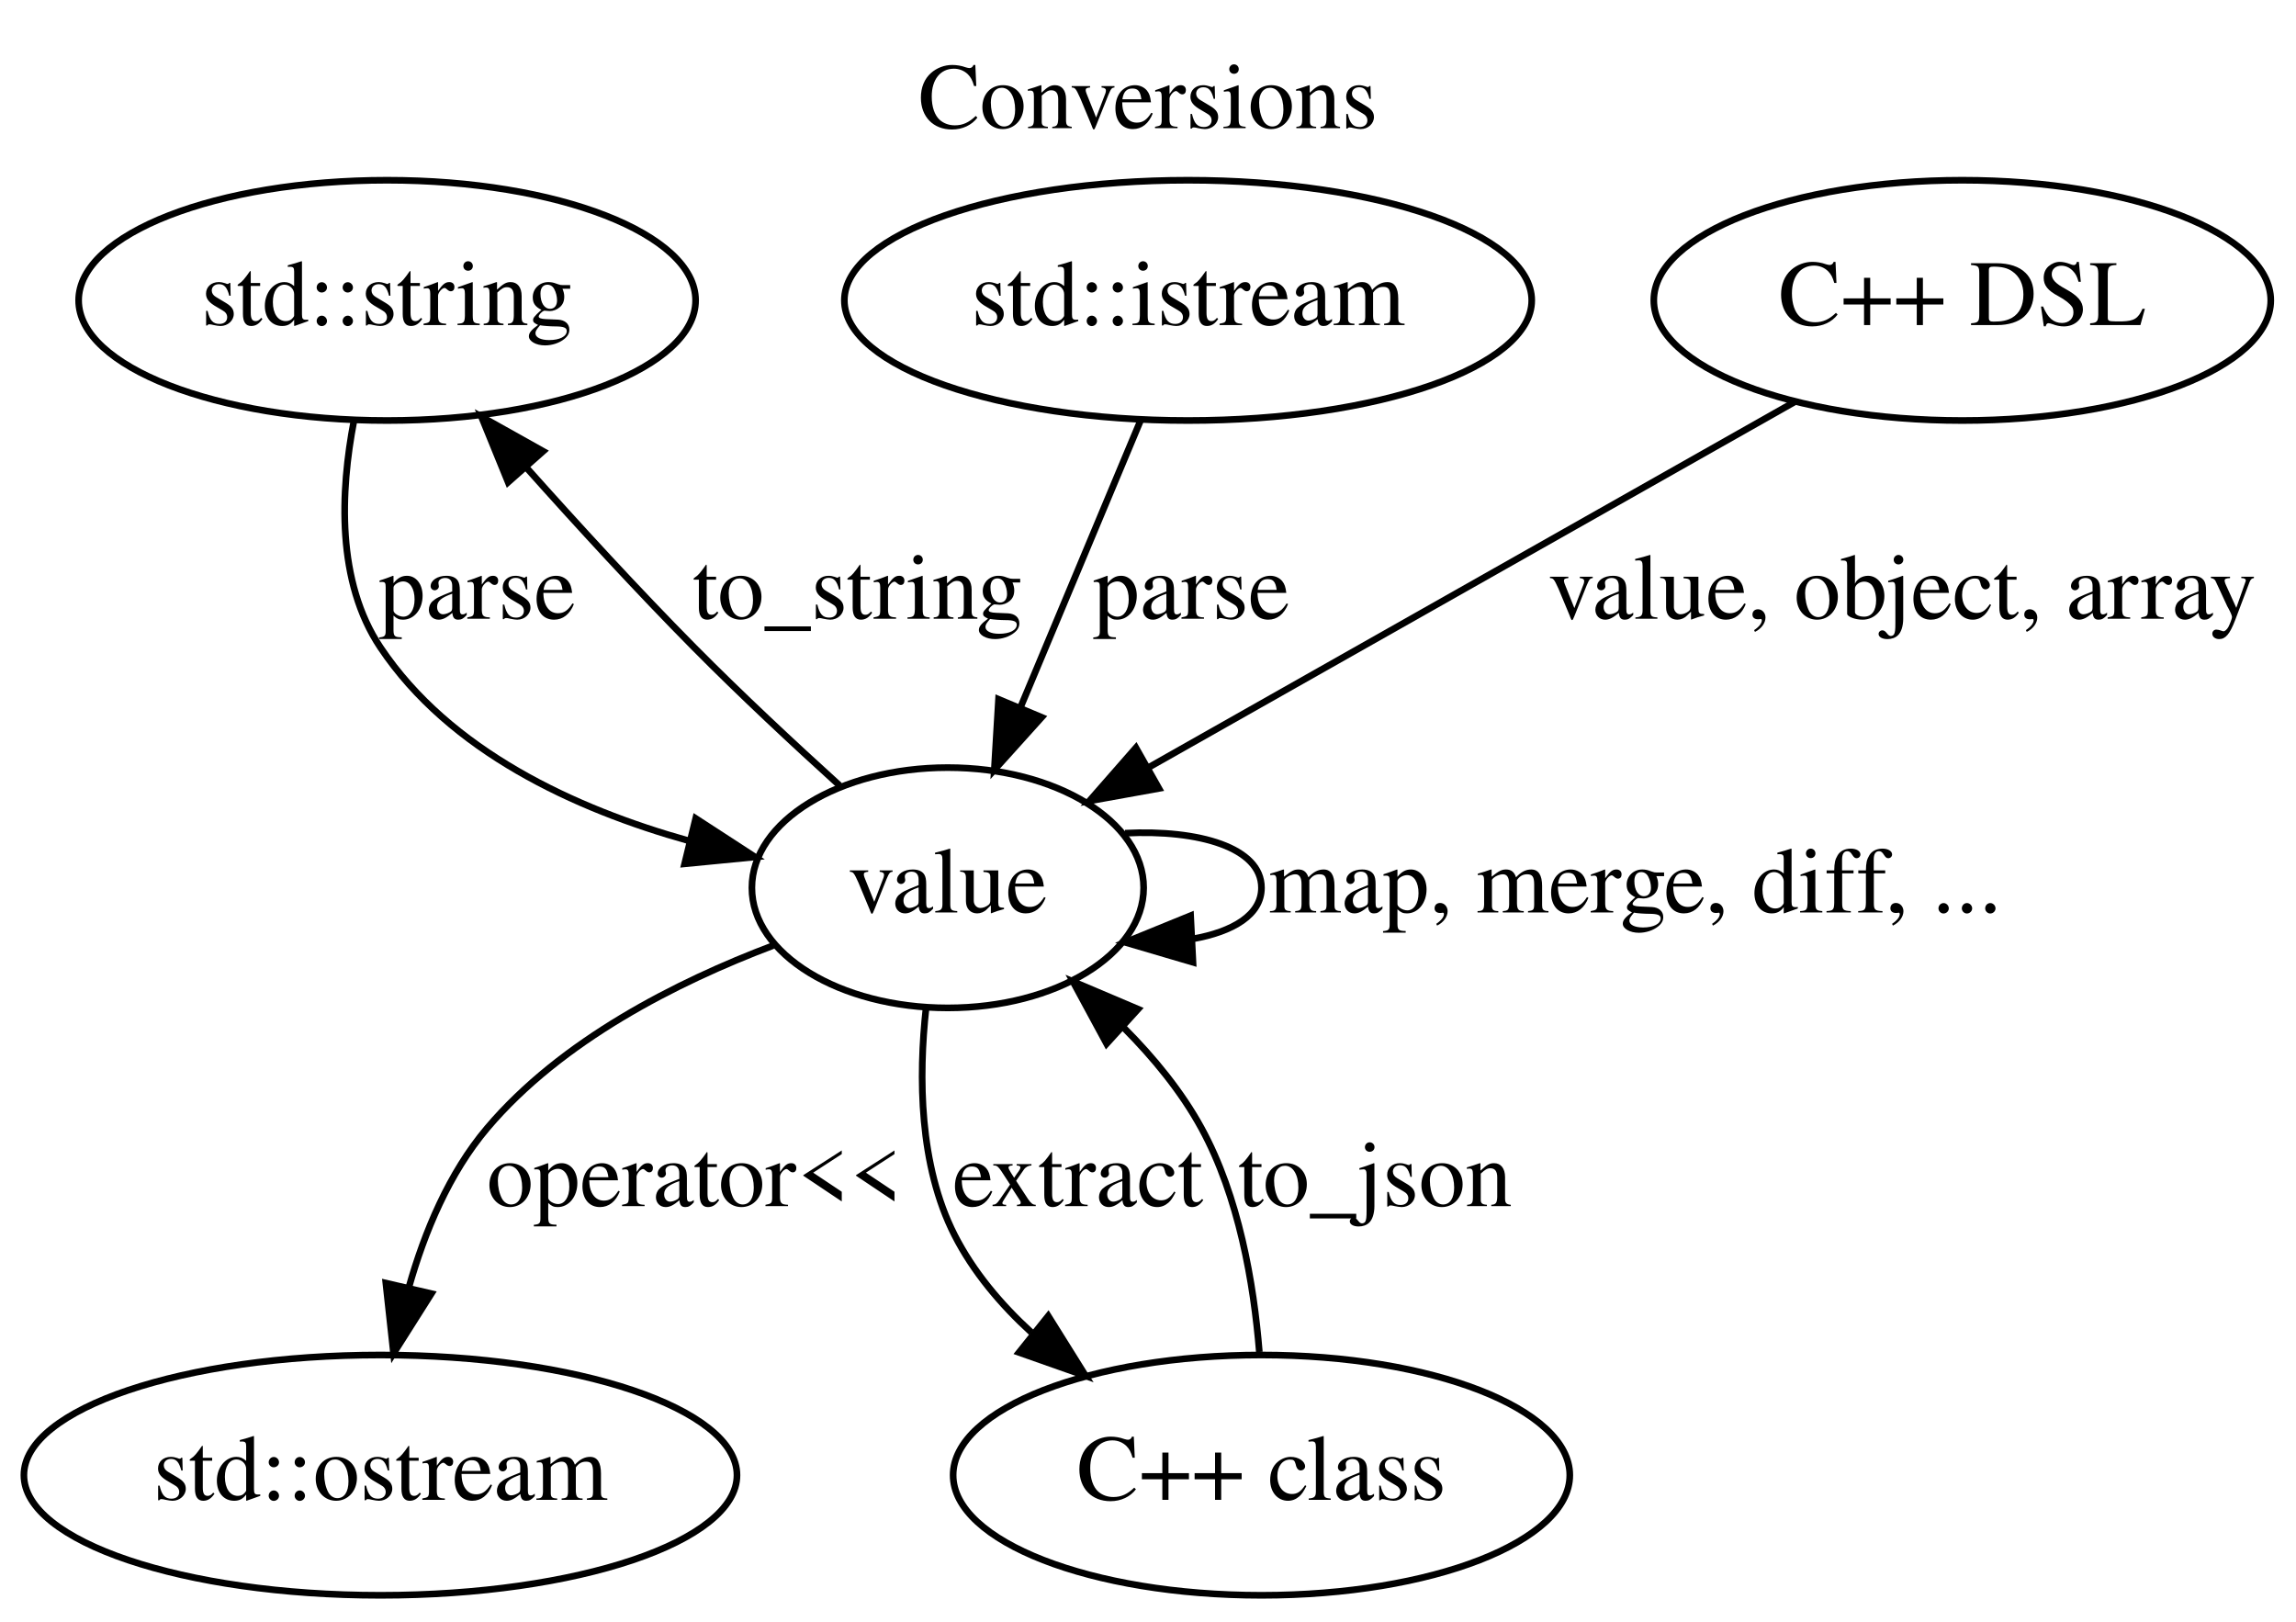
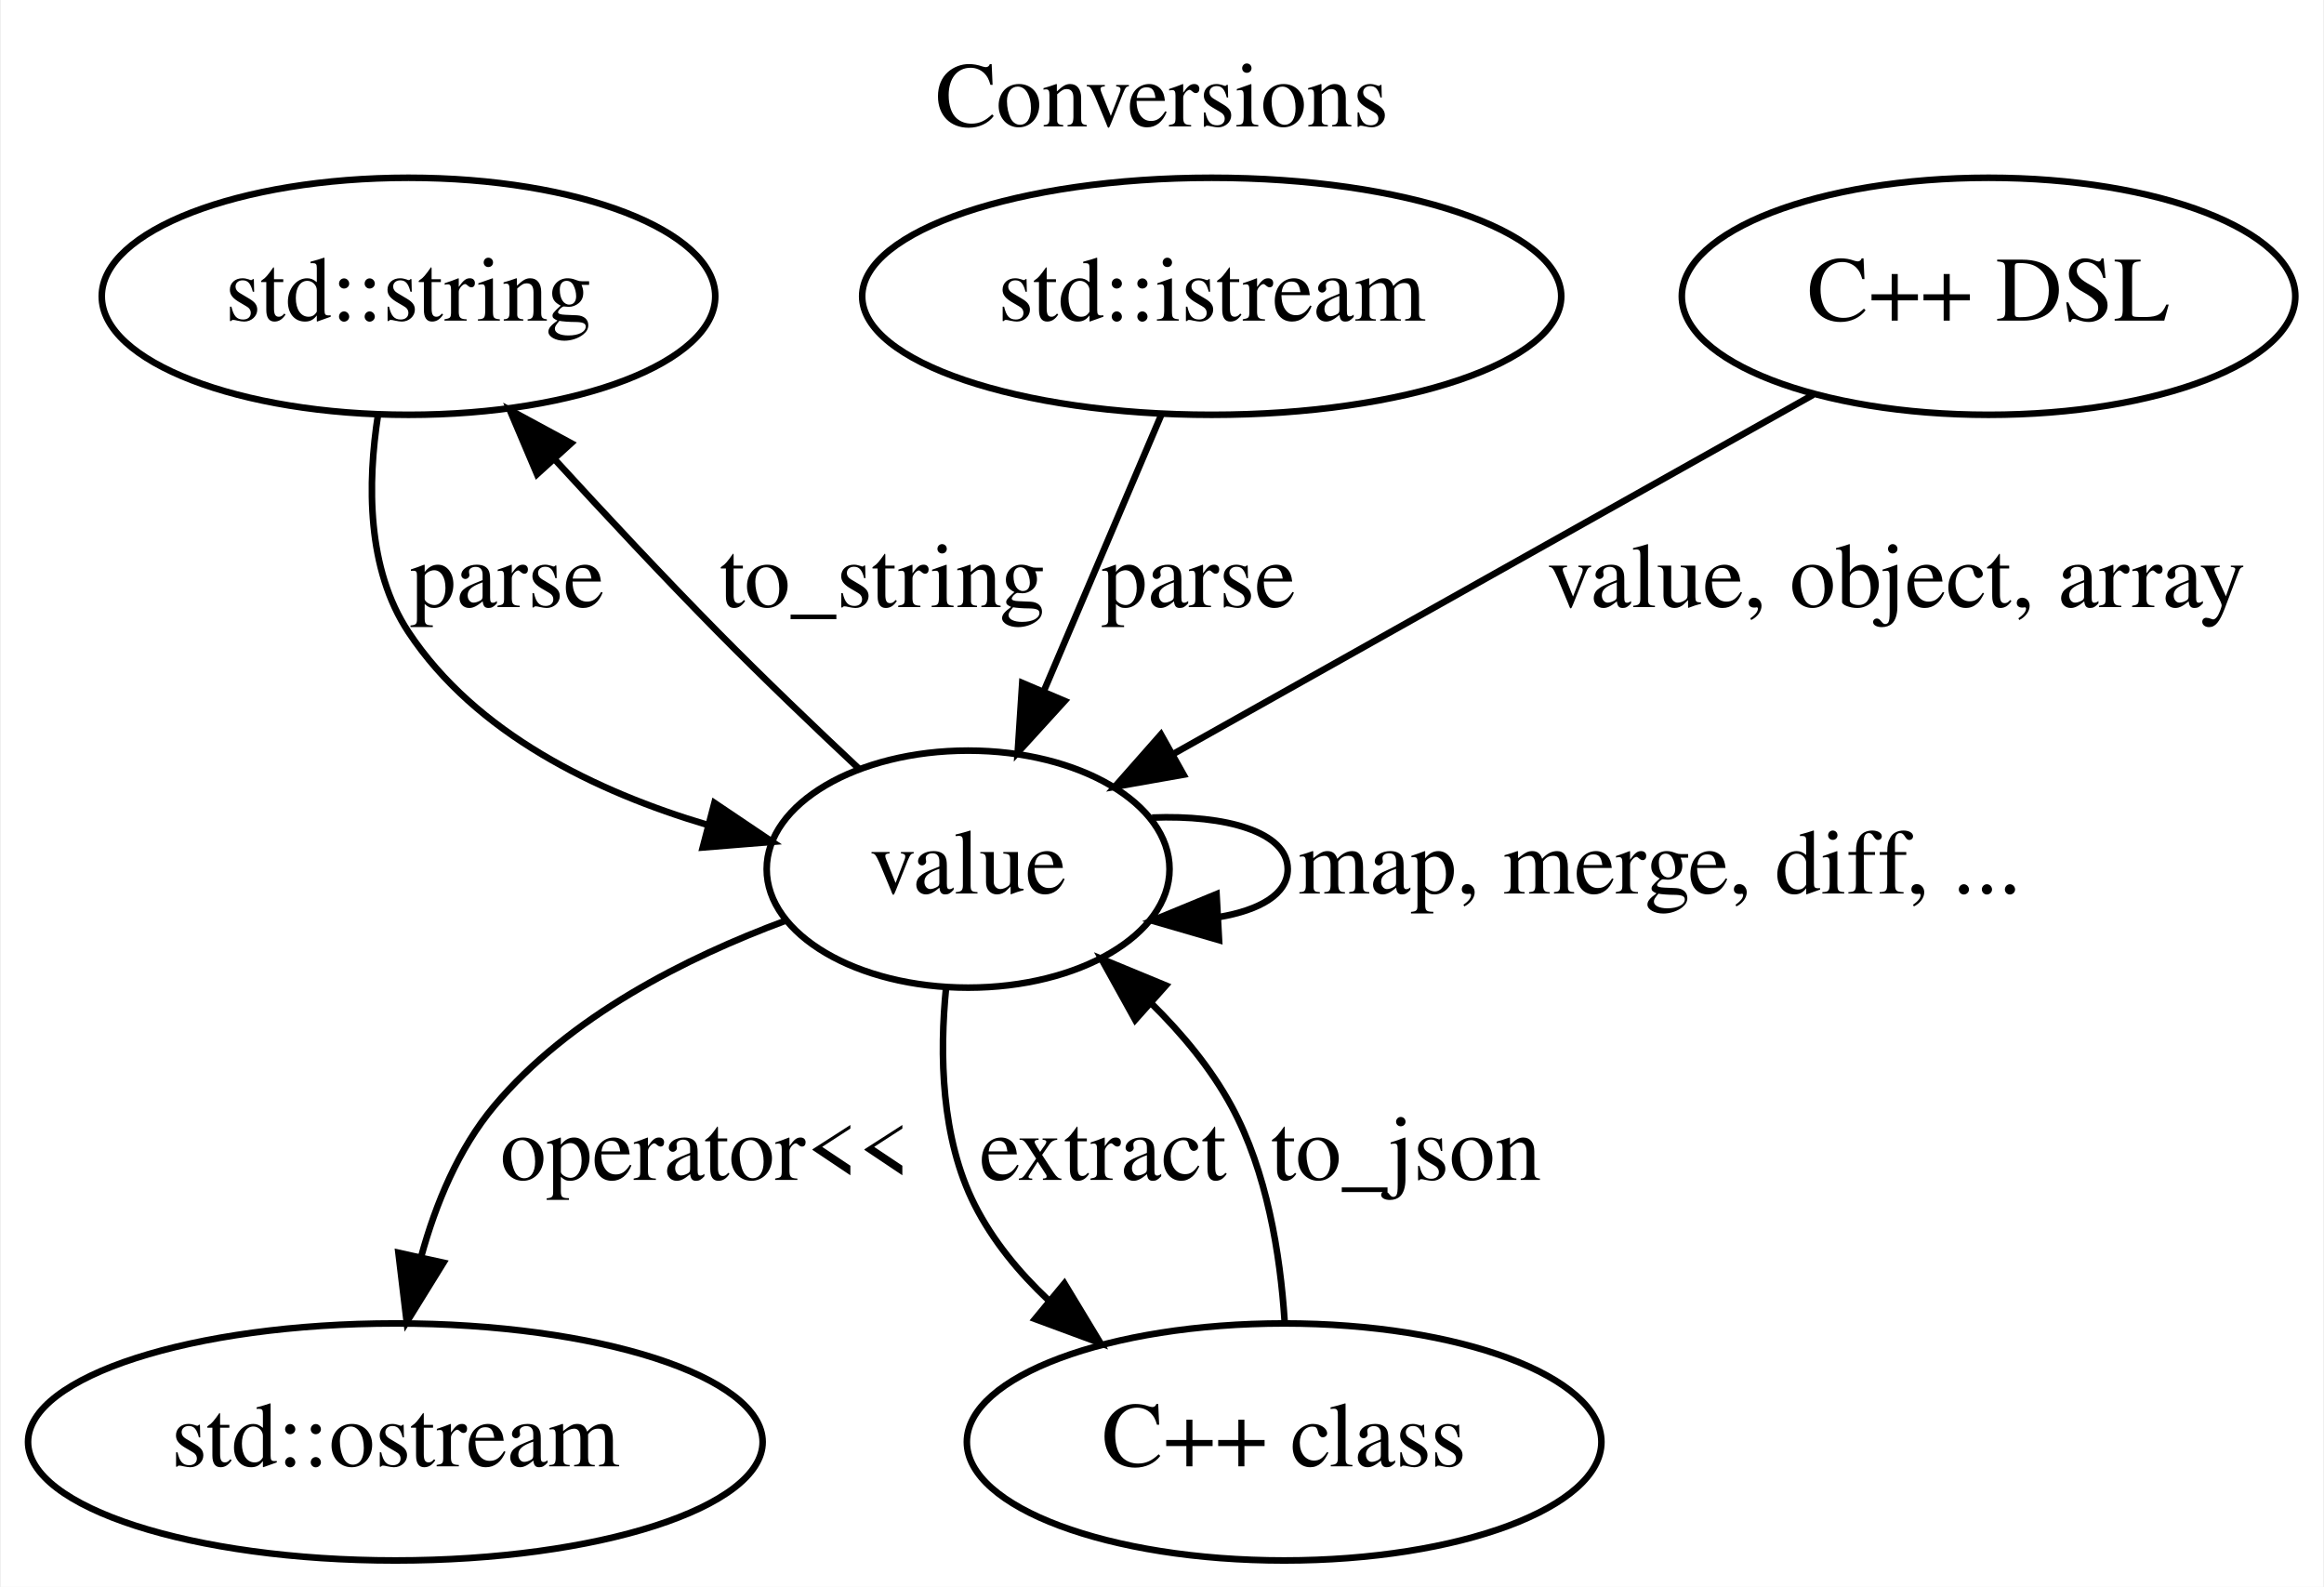
- <svg xmlns="http://www.w3.org/2000/svg" xmlns:xlink="http://www.w3.org/1999/xlink" width="344pt" height="243pt" viewBox="0.00 0.00 344.00 243.00">
-   <g id="graph0" class="graph" transform="scale(1 1) rotate(0) translate(4 239)">
-     <polygon fill="white" stroke="none" points="-4,4 -4,-239 340,-239 340,4 -4,4" />
-     <text text-anchor="middle" x="168" y="-219.8" font-family="Times,serif" font-size="14.00">Conversions</text>
+ <svg xmlns="http://www.w3.org/2000/svg" xmlns:xlink="http://www.w3.org/1999/xlink" width="353pt" height="241pt" viewBox="0.00 0.00 352.69 241.00">
+   <g id="graph0" class="graph" transform="scale(1 1) rotate(0) translate(4 237)">
+     <polygon fill="#ffffff" stroke="transparent" points="-4,4 -4,-237 348.691,-237 348.691,4 -4,4" />
+     <text text-anchor="middle" x="172.345" y="-217.8" font-family="Times,serif" font-size="14.00" fill="#000000">Conversions</text>
    <g id="node1" class="node">
-       <ellipse fill="none" stroke="black" cx="54" cy="-194" rx="46.219" ry="18" />
-       <text text-anchor="middle" x="54" y="-190.3" font-family="Times,serif" font-size="14.00">std::string</text>
+       <ellipse fill="none" stroke="#000000" cx="57.895" cy="-192" rx="46.593" ry="18" />
+       <text text-anchor="middle" x="57.895" y="-188.3" font-family="Times,serif" font-size="14.00" fill="#000000">std::string</text>
    </g>
    <g id="node4" class="node">
      <g id="a_node4">
        <a xlink:href="classjsonv_1_1value.html" target="_top" xlink:title="value">
-           <ellipse fill="none" stroke="black" cx="138" cy="-106" rx="29.348" ry="18" />
-           <text text-anchor="middle" x="138" y="-102.3" font-family="Times,serif" font-size="14.00">value</text>
+           <ellipse fill="none" stroke="#000000" cx="142.895" cy="-105" rx="30.595" ry="18" />
+           <text text-anchor="middle" x="142.895" y="-101.3" font-family="Times,serif" font-size="14.00" fill="#000000">value</text>
        </a>
      </g>
    </g>
    <g id="edge3" class="edge">
      <g id="a_edge3">
        <a xlink:href="" target="_top" xlink:title="parse">
-           <path fill="none" stroke="black" d="M49.036,-176.01C46.98,-165.371 46.397,-151.86 53,-142 63.393,-126.481 82.047,-117.837 99.238,-113.025" />
-           <polygon fill="black" stroke="black" points="100.233,-116.385 109.117,-110.611 98.572,-109.585 100.233,-116.385" />
+           <path fill="none" stroke="#000000" d="M53.275,-174.071C51.638,-163.597 51.538,-150.596 57.895,-141 68.105,-125.588 86.374,-116.755 103.365,-111.703" />
+           <polygon fill="#000000" stroke="#000000" points="104.362,-115.06 113.15,-109.143 102.59,-108.288 104.362,-115.06" />
        </a>
      </g>
      <g id="a_edge3-label">
        <a xlink:href="" target="_top" xlink:title="parse">
-           <text text-anchor="middle" x="67.5" y="-146.3" font-family="Times,serif" font-size="14.00">parse</text>
+           <text text-anchor="middle" x="72.895" y="-144.8" font-family="Times,serif" font-size="14.00" fill="#000000">parse</text>
        </a>
      </g>
    </g>
    <g id="node2" class="node">
-       <ellipse fill="none" stroke="black" cx="174" cy="-194" rx="51.493" ry="18" />
-       <text text-anchor="middle" x="174" y="-190.3" font-family="Times,serif" font-size="14.00">std::istream</text>
+       <ellipse fill="none" stroke="#000000" cx="179.895" cy="-192" rx="53.091" ry="18" />
+       <text text-anchor="middle" x="179.895" y="-188.3" font-family="Times,serif" font-size="14.00" fill="#000000">std::istream</text>
    </g>
    <g id="edge4" class="edge">
      <g id="a_edge4">
        <a xlink:href="" target="_top" xlink:title="parse">
-           <path fill="none" stroke="black" d="M166.888,-176.009C161.776,-163.798 154.788,-147.105 148.965,-133.195" />
-           <polygon fill="black" stroke="black" points="152.065,-131.536 144.975,-123.663 145.608,-134.239 152.065,-131.536" />
+           <path fill="none" stroke="#000000" d="M172.229,-173.974C167.085,-161.878 160.215,-145.726 154.417,-132.093" />
+           <polygon fill="#000000" stroke="#000000" points="157.56,-130.538 150.425,-122.706 151.118,-133.278 157.56,-130.538" />
        </a>
      </g>
      <g id="a_edge4-label">
        <a xlink:href="" target="_top" xlink:title="parse">
-           <text text-anchor="middle" x="174.5" y="-146.3" font-family="Times,serif" font-size="14.00">parse</text>
+           <text text-anchor="middle" x="177.895" y="-144.8" font-family="Times,serif" font-size="14.00" fill="#000000">parse</text>
        </a>
      </g>
    </g>
    <g id="node3" class="node">
-       <ellipse fill="none" stroke="black" cx="53" cy="-18" rx="53.418" ry="18" />
-       <text text-anchor="middle" x="53" y="-14.3" font-family="Times,serif" font-size="14.00">std::ostream</text>
+       <ellipse fill="none" stroke="#000000" cx="55.895" cy="-18" rx="55.79" ry="18" />
+       <text text-anchor="middle" x="55.895" y="-14.3" font-family="Times,serif" font-size="14.00" fill="#000000">std::ostream</text>
    </g>
    <g id="edge1" class="edge">
      <g id="a_edge1">
        <a xlink:href="" target="_top" xlink:title="to_string">
-           <path fill="none" stroke="black" d="M121.79,-121.324C114.932,-127.539 106.94,-134.987 100,-142 91.524,-150.565 82.571,-160.316 74.839,-168.981" />
-           <polygon fill="black" stroke="black" points="72.132,-166.759 68.13,-176.569 77.376,-171.396 72.132,-166.759" />
+           <path fill="none" stroke="#000000" d="M126.389,-120.178C119.627,-126.513 111.787,-134.012 104.895,-141 96.609,-149.401 87.779,-158.844 80.037,-167.3" />
+           <polygon fill="#000000" stroke="#000000" points="77.418,-164.977 73.278,-174.73 82.596,-169.687 77.418,-164.977" />
        </a>
      </g>
      <g id="a_edge1-label">
        <a xlink:href="" target="_top" xlink:title="to_string">
-           <text text-anchor="middle" x="124.5" y="-146.3" font-family="Times,serif" font-size="14.00">to_string</text>
+           <text text-anchor="middle" x="129.895" y="-144.8" font-family="Times,serif" font-size="14.00" fill="#000000">to_string</text>
        </a>
      </g>
    </g>
    <g id="edge2" class="edge">
-       <path fill="none" stroke="black" d="M111.834,-97.34C97.361,-91.87 80.111,-83.12 69,-70 63.287,-63.254 59.61,-54.466 57.245,-46.09" />
-       <polygon fill="black" stroke="black" points="60.63,-45.194 54.963,-36.243 53.811,-46.775 60.63,-45.194" />
-       <text text-anchor="middle" x="100" y="-58.3" font-family="Times,serif" font-size="14.00">operator&lt;&lt;</text>
+       <path fill="none" stroke="#000000" d="M115.148,-97.16C100.092,-91.58 82.283,-82.614 70.895,-69 65.482,-62.529 62.023,-54.178 59.811,-46.113" />
+       <polygon fill="#000000" stroke="#000000" points="63.199,-45.224 57.625,-36.214 56.364,-46.734 63.199,-45.224" />
+       <text text-anchor="middle" x="102.895" y="-57.8" font-family="Times,serif" font-size="14.00" fill="#000000">operator&lt;&lt;</text>
    </g>
    <g id="edge5" class="edge">
-       <path fill="none" stroke="black" d="M164.574,-114.177C175.629,-114.741 185,-112.016 185,-106 185,-101.958 180.77,-99.402 174.641,-98.33" />
-       <polygon fill="black" stroke="black" points="174.738,-94.831 164.574,-97.823 174.385,-101.822 174.738,-94.831" />
-       <text text-anchor="middle" x="241" y="-102.3" font-family="Times,serif" font-size="14.00">map, merge, diff, ...</text>
+       <path fill="none" stroke="#000000" d="M170.833,-112.827C182.037,-113.269 191.442,-110.66 191.442,-105 191.442,-101.197 187.197,-98.772 181.012,-97.723" />
+       <polygon fill="#000000" stroke="#000000" points="181.007,-94.218 170.833,-97.173 180.629,-101.208 181.007,-94.218" />
+       <text text-anchor="middle" x="247.942" y="-101.3" font-family="Times,serif" font-size="14.00" fill="#000000">map, merge, diff, ...</text>
    </g>
    <g id="node5" class="node">
-       <ellipse fill="none" stroke="black" cx="185" cy="-18" rx="46.196" ry="18" />
-       <text text-anchor="middle" x="185" y="-14.3" font-family="Times,serif" font-size="14.00">C++ class</text>
+       <ellipse fill="none" stroke="#000000" cx="190.895" cy="-18" rx="48.192" ry="18" />
+       <text text-anchor="middle" x="190.895" y="-14.3" font-family="Times,serif" font-size="14.00" fill="#000000">C++ class</text>
    </g>
    <g id="edge6" class="edge">
      <g id="a_edge6">
        <a xlink:href="" target="_top" xlink:title="extract">
-           <path fill="none" stroke="black" d="M134.75,-88.031C133.606,-77.656 133.706,-64.422 139,-54 141.795,-48.498 145.902,-43.619 150.529,-39.382" />
-           <polygon fill="black" stroke="black" points="153.052,-41.845 158.667,-32.861 148.675,-36.383 153.052,-41.845" />
+           <path fill="none" stroke="#000000" d="M139.557,-87.086C138.528,-76.865 138.778,-64.115 143.895,-54 146.63,-48.595 150.596,-43.77 155.083,-39.545" />
+           <polygon fill="#000000" stroke="#000000" points="157.519,-42.073 162.998,-33.005 153.06,-36.677 157.519,-42.073" />
        </a>
      </g>
      <g id="a_edge6-label">
        <a xlink:href="" target="_top" xlink:title="extract">
-           <text text-anchor="middle" x="157.5" y="-58.3" font-family="Times,serif" font-size="14.00">extract</text>
+           <text text-anchor="middle" x="163.395" y="-57.8" font-family="Times,serif" font-size="14.00" fill="#000000">extract</text>
        </a>
      </g>
    </g>
    <g id="edge7" class="edge">
      <g id="a_edge7">
        <a xlink:href="" target="_top" xlink:title="to_json">
-           <path fill="none" stroke="black" d="M184.682,-36.45C183.843,-46.755 181.61,-59.746 176,-70 173.022,-75.444 168.878,-80.502 164.416,-84.985" />
-           <polygon fill="black" stroke="black" points="161.798,-82.635 156.755,-91.953 166.508,-87.813 161.798,-82.635" />
+           <path fill="none" stroke="#000000" d="M190.965,-36.417C190.299,-46.563 188.277,-59.072 182.895,-69 179.798,-74.713 175.43,-79.98 170.711,-84.621" />
+           <polygon fill="#000000" stroke="#000000" points="168.274,-82.105 163.139,-91.372 172.932,-87.329 168.274,-82.105" />
        </a>
      </g>
      <g id="a_edge7-label">
        <a xlink:href="" target="_top" xlink:title="to_json">
-           <text text-anchor="middle" x="202" y="-58.3" font-family="Times,serif" font-size="14.00">to_json</text>
+           <text text-anchor="middle" x="209.395" y="-57.8" font-family="Times,serif" font-size="14.00" fill="#000000">to_json</text>
        </a>
      </g>
    </g>
    <g id="node6" class="node">
-       <ellipse fill="none" stroke="black" cx="290" cy="-194" rx="46.219" ry="18" />
-       <text text-anchor="middle" x="290" y="-190.3" font-family="Times,serif" font-size="14.00">C++ DSL</text>
+       <ellipse fill="none" stroke="#000000" cx="297.895" cy="-192" rx="46.593" ry="18" />
+       <text text-anchor="middle" x="297.895" y="-188.3" font-family="Times,serif" font-size="14.00" fill="#000000">C++ DSL</text>
    </g>
    <g id="edge8" class="edge">
-       <path fill="none" stroke="black" d="M264.9,-178.799C238.385,-163.797 196.573,-140.14 168.255,-124.118" />
-       <polygon fill="black" stroke="black" points="169.637,-120.879 159.21,-119 166.19,-126.971 169.637,-120.879" />
-       <text text-anchor="middle" x="281" y="-146.3" font-family="Times,serif" font-size="14.00">value, object, array</text>
+       <path fill="none" stroke="#000000" d="M271.25,-177.044C244.226,-161.876 202.432,-138.418 173.93,-122.42" />
+       <polygon fill="#000000" stroke="#000000" points="175.612,-119.35 165.179,-117.508 172.186,-125.454 175.612,-119.35" />
+       <text text-anchor="middle" x="283.895" y="-144.8" font-family="Times,serif" font-size="14.00" fill="#000000">value, object, array</text>
    </g>
  </g>
</svg>
